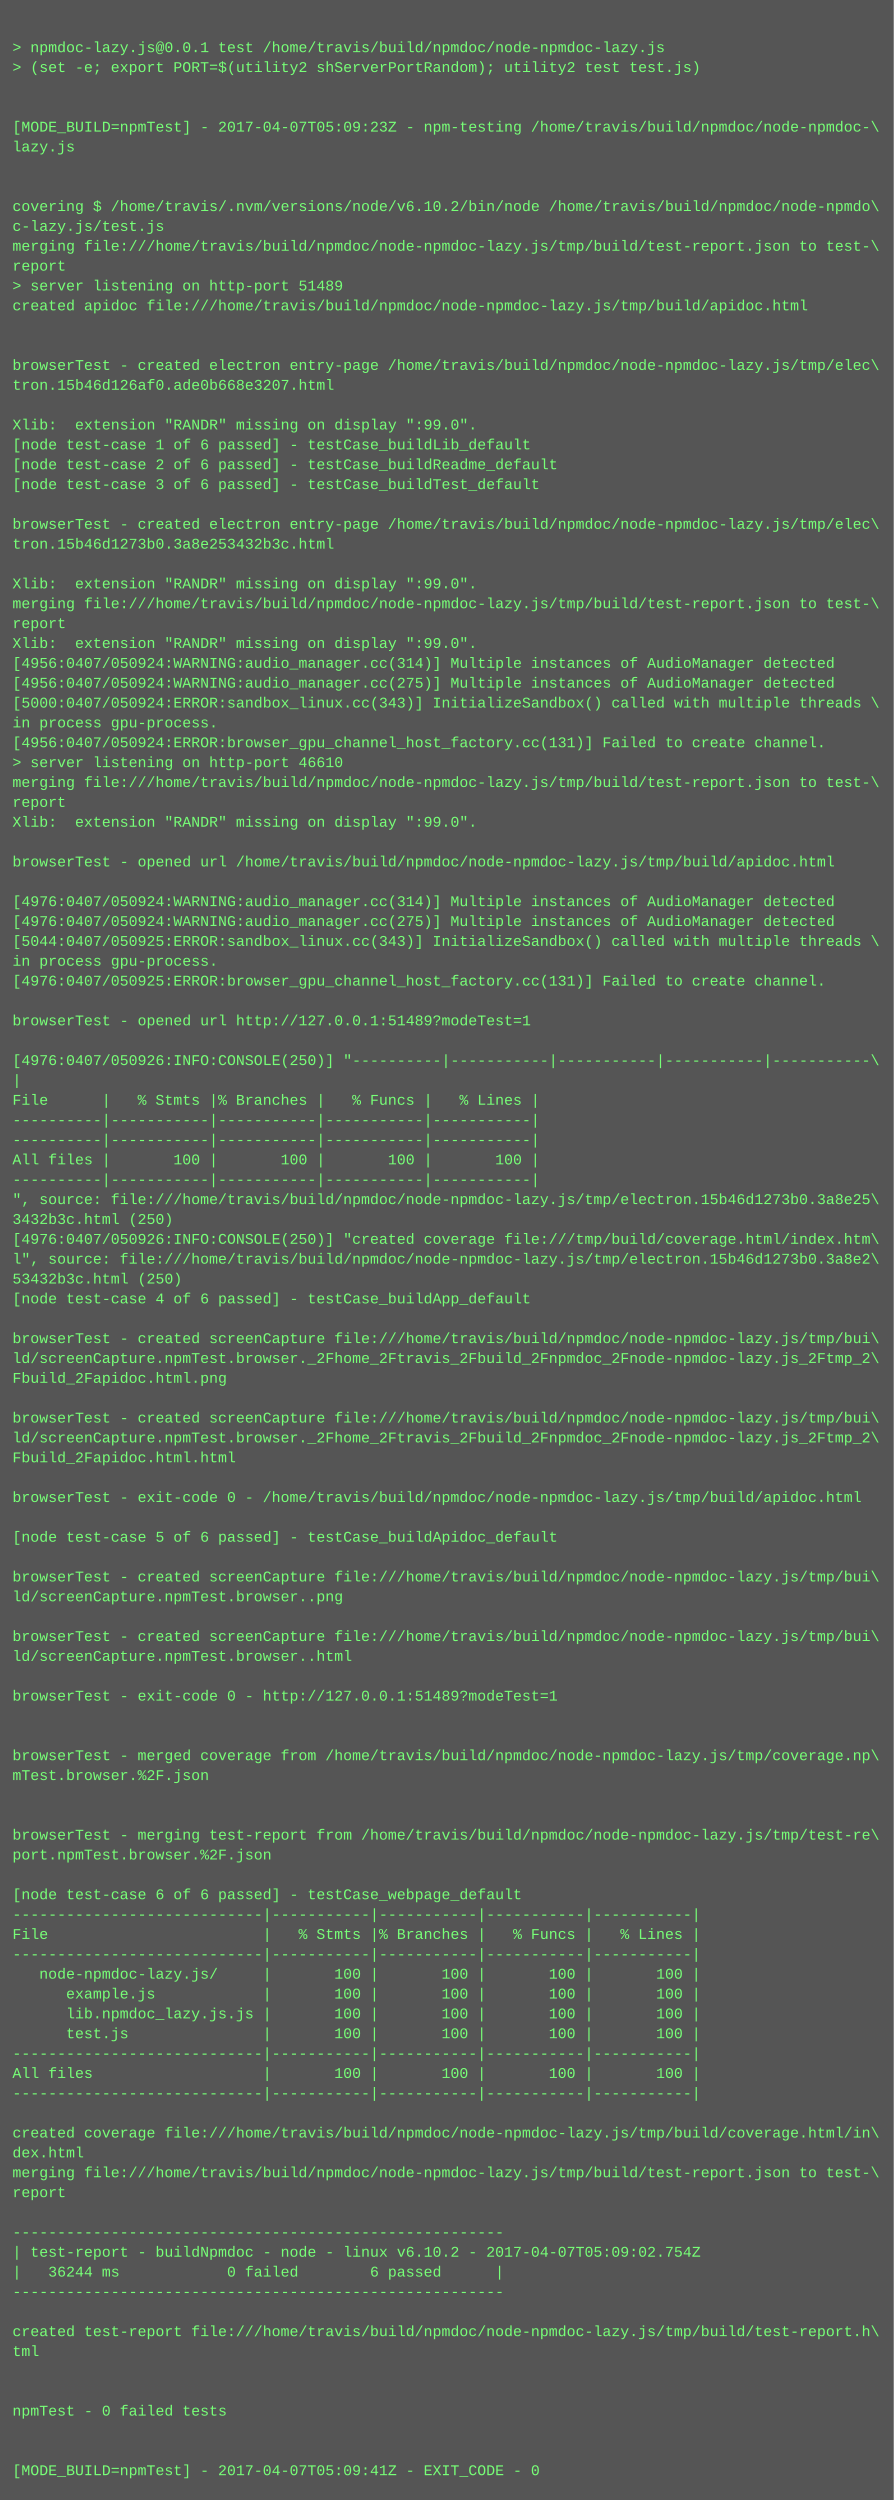
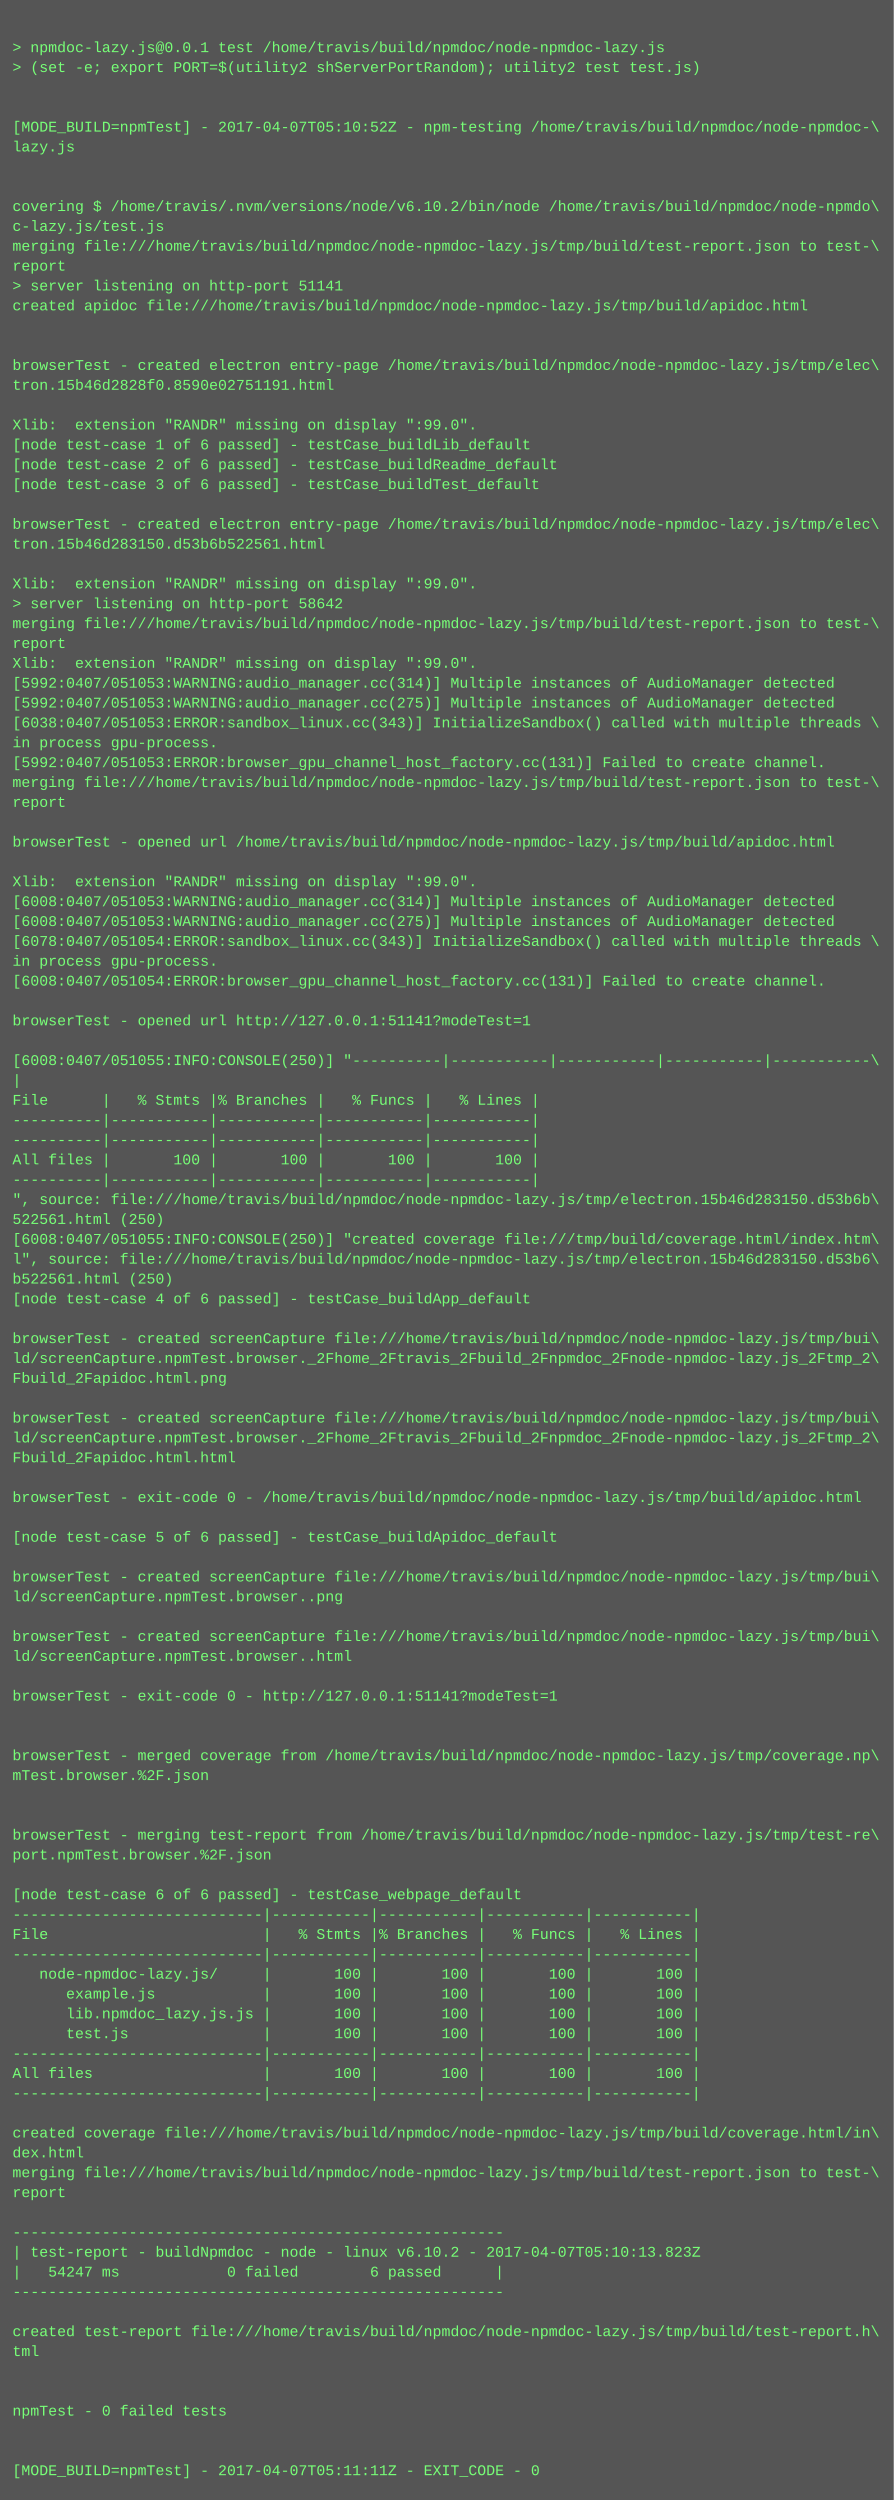
<svg xmlns="http://www.w3.org/2000/svg" height="2014" width="720">
  <rect height="2014" fill="#555" width="720" />
  <text fill="#7f7" font-family="Courier New" font-size="12" xml:space="preserve">
    <tspan x="10" y="26" />
    <tspan x="10" y="42">&gt; npmdoc-lazy.js@0.0.1 test /home/travis/build/npmdoc/node-npmdoc-lazy.js</tspan>
    <tspan x="10" y="58">&gt; (set -e; export PORT=$(utility2 shServerPortRandom); utility2 test test.js)</tspan>
    <tspan x="10" y="74" />
    <tspan x="10" y="90" />
-     <tspan x="10" y="106">[MODE_BUILD=npmTest] - 2017-04-07T05:09:23Z - npm-testing /home/travis/build/npmdoc/node-npmdoc-\</tspan>
+     <tspan x="10" y="106">[MODE_BUILD=npmTest] - 2017-04-07T05:10:52Z - npm-testing /home/travis/build/npmdoc/node-npmdoc-\</tspan>
    <tspan x="10" y="122">lazy.js</tspan>
    <tspan x="10" y="138" />
    <tspan x="10" y="154" />
    <tspan x="10" y="170">covering $ /home/travis/.nvm/versions/node/v6.10.2/bin/node /home/travis/build/npmdoc/node-npmdo\</tspan>
    <tspan x="10" y="186">c-lazy.js/test.js</tspan>
    <tspan x="10" y="202">merging file:///home/travis/build/npmdoc/node-npmdoc-lazy.js/tmp/build/test-report.json to test-\</tspan>
    <tspan x="10" y="218">report</tspan>
-     <tspan x="10" y="234">&gt; server listening on http-port 51489</tspan>
+     <tspan x="10" y="234">&gt; server listening on http-port 51141</tspan>
    <tspan x="10" y="250">created apidoc file:///home/travis/build/npmdoc/node-npmdoc-lazy.js/tmp/build/apidoc.html</tspan>
    <tspan x="10" y="266" />
    <tspan x="10" y="282" />
    <tspan x="10" y="298">browserTest - created electron entry-page /home/travis/build/npmdoc/node-npmdoc-lazy.js/tmp/elec\</tspan>
-     <tspan x="10" y="314">tron.15b46d126af0.ade0b668e3207.html</tspan>
+     <tspan x="10" y="314">tron.15b46d2828f0.8590e02751191.html</tspan>
    <tspan x="10" y="330" />
    <tspan x="10" y="346">Xlib:  extension "RANDR" missing on display ":99.0".</tspan>
    <tspan x="10" y="362">[node test-case 1 of 6 passed] - testCase_buildLib_default</tspan>
    <tspan x="10" y="378">[node test-case 2 of 6 passed] - testCase_buildReadme_default</tspan>
    <tspan x="10" y="394">[node test-case 3 of 6 passed] - testCase_buildTest_default</tspan>
    <tspan x="10" y="410" />
    <tspan x="10" y="426">browserTest - created electron entry-page /home/travis/build/npmdoc/node-npmdoc-lazy.js/tmp/elec\</tspan>
-     <tspan x="10" y="442">tron.15b46d1273b0.3a8e253432b3c.html</tspan>
+     <tspan x="10" y="442">tron.15b46d283150.d53b6b522561.html</tspan>
    <tspan x="10" y="458" />
    <tspan x="10" y="474">Xlib:  extension "RANDR" missing on display ":99.0".</tspan>
-     <tspan x="10" y="490">merging file:///home/travis/build/npmdoc/node-npmdoc-lazy.js/tmp/build/test-report.json to test-\</tspan>
-     <tspan x="10" y="506">report</tspan>
-     <tspan x="10" y="522">Xlib:  extension "RANDR" missing on display ":99.0".</tspan>
-     <tspan x="10" y="538">[4956:0407/050924:WARNING:audio_manager.cc(314)] Multiple instances of AudioManager detected</tspan>
-     <tspan x="10" y="554">[4956:0407/050924:WARNING:audio_manager.cc(275)] Multiple instances of AudioManager detected</tspan>
-     <tspan x="10" y="570">[5000:0407/050924:ERROR:sandbox_linux.cc(343)] InitializeSandbox() called with multiple threads \</tspan>
-     <tspan x="10" y="586">in process gpu-process. </tspan>
-     <tspan x="10" y="602">[4956:0407/050924:ERROR:browser_gpu_channel_host_factory.cc(131)] Failed to create channel.</tspan>
-     <tspan x="10" y="618">&gt; server listening on http-port 46610</tspan>
+     <tspan x="10" y="490">&gt; server listening on http-port 58642</tspan>
+     <tspan x="10" y="506">merging file:///home/travis/build/npmdoc/node-npmdoc-lazy.js/tmp/build/test-report.json to test-\</tspan>
+     <tspan x="10" y="522">report</tspan>
+     <tspan x="10" y="538">Xlib:  extension "RANDR" missing on display ":99.0".</tspan>
+     <tspan x="10" y="554">[5992:0407/051053:WARNING:audio_manager.cc(314)] Multiple instances of AudioManager detected</tspan>
+     <tspan x="10" y="570">[5992:0407/051053:WARNING:audio_manager.cc(275)] Multiple instances of AudioManager detected</tspan>
+     <tspan x="10" y="586">[6038:0407/051053:ERROR:sandbox_linux.cc(343)] InitializeSandbox() called with multiple threads \</tspan>
+     <tspan x="10" y="602">in process gpu-process. </tspan>
+     <tspan x="10" y="618">[5992:0407/051053:ERROR:browser_gpu_channel_host_factory.cc(131)] Failed to create channel.</tspan>
    <tspan x="10" y="634">merging file:///home/travis/build/npmdoc/node-npmdoc-lazy.js/tmp/build/test-report.json to test-\</tspan>
    <tspan x="10" y="650">report</tspan>
-     <tspan x="10" y="666">Xlib:  extension "RANDR" missing on display ":99.0".</tspan>
-     <tspan x="10" y="682" />
-     <tspan x="10" y="698">browserTest - opened url /home/travis/build/npmdoc/node-npmdoc-lazy.js/tmp/build/apidoc.html</tspan>
-     <tspan x="10" y="714" />
-     <tspan x="10" y="730">[4976:0407/050924:WARNING:audio_manager.cc(314)] Multiple instances of AudioManager detected</tspan>
-     <tspan x="10" y="746">[4976:0407/050924:WARNING:audio_manager.cc(275)] Multiple instances of AudioManager detected</tspan>
-     <tspan x="10" y="762">[5044:0407/050925:ERROR:sandbox_linux.cc(343)] InitializeSandbox() called with multiple threads \</tspan>
+     <tspan x="10" y="666" />
+     <tspan x="10" y="682">browserTest - opened url /home/travis/build/npmdoc/node-npmdoc-lazy.js/tmp/build/apidoc.html</tspan>
+     <tspan x="10" y="698" />
+     <tspan x="10" y="714">Xlib:  extension "RANDR" missing on display ":99.0".</tspan>
+     <tspan x="10" y="730">[6008:0407/051053:WARNING:audio_manager.cc(314)] Multiple instances of AudioManager detected</tspan>
+     <tspan x="10" y="746">[6008:0407/051053:WARNING:audio_manager.cc(275)] Multiple instances of AudioManager detected</tspan>
+     <tspan x="10" y="762">[6078:0407/051054:ERROR:sandbox_linux.cc(343)] InitializeSandbox() called with multiple threads \</tspan>
    <tspan x="10" y="778">in process gpu-process. </tspan>
-     <tspan x="10" y="794">[4976:0407/050925:ERROR:browser_gpu_channel_host_factory.cc(131)] Failed to create channel.</tspan>
+     <tspan x="10" y="794">[6008:0407/051054:ERROR:browser_gpu_channel_host_factory.cc(131)] Failed to create channel.</tspan>
    <tspan x="10" y="810" />
-     <tspan x="10" y="826">browserTest - opened url http://127.0.0.1:51489?modeTest=1</tspan>
+     <tspan x="10" y="826">browserTest - opened url http://127.0.0.1:51141?modeTest=1</tspan>
    <tspan x="10" y="842" />
-     <tspan x="10" y="858">[4976:0407/050926:INFO:CONSOLE(250)] "----------|-----------|-----------|-----------|-----------\</tspan>
+     <tspan x="10" y="858">[6008:0407/051055:INFO:CONSOLE(250)] "----------|-----------|-----------|-----------|-----------\</tspan>
    <tspan x="10" y="874">|</tspan>
    <tspan x="10" y="890">File      |   % Stmts |% Branches |   % Funcs |   % Lines |</tspan>
    <tspan x="10" y="906">----------|-----------|-----------|-----------|-----------|</tspan>
    <tspan x="10" y="922">----------|-----------|-----------|-----------|-----------|</tspan>
    <tspan x="10" y="938">All files |       100 |       100 |       100 |       100 |</tspan>
    <tspan x="10" y="954">----------|-----------|-----------|-----------|-----------|</tspan>
-     <tspan x="10" y="970">", source: file:///home/travis/build/npmdoc/node-npmdoc-lazy.js/tmp/electron.15b46d1273b0.3a8e25\</tspan>
-     <tspan x="10" y="986">3432b3c.html (250)</tspan>
-     <tspan x="10" y="1002">[4976:0407/050926:INFO:CONSOLE(250)] "created coverage file:///tmp/build/coverage.html/index.htm\</tspan>
-     <tspan x="10" y="1018">l", source: file:///home/travis/build/npmdoc/node-npmdoc-lazy.js/tmp/electron.15b46d1273b0.3a8e2\</tspan>
-     <tspan x="10" y="1034">53432b3c.html (250)</tspan>
+     <tspan x="10" y="970">", source: file:///home/travis/build/npmdoc/node-npmdoc-lazy.js/tmp/electron.15b46d283150.d53b6b\</tspan>
+     <tspan x="10" y="986">522561.html (250)</tspan>
+     <tspan x="10" y="1002">[6008:0407/051055:INFO:CONSOLE(250)] "created coverage file:///tmp/build/coverage.html/index.htm\</tspan>
+     <tspan x="10" y="1018">l", source: file:///home/travis/build/npmdoc/node-npmdoc-lazy.js/tmp/electron.15b46d283150.d53b6\</tspan>
+     <tspan x="10" y="1034">b522561.html (250)</tspan>
    <tspan x="10" y="1050">[node test-case 4 of 6 passed] - testCase_buildApp_default</tspan>
    <tspan x="10" y="1066" />
    <tspan x="10" y="1082">browserTest - created screenCapture file:///home/travis/build/npmdoc/node-npmdoc-lazy.js/tmp/bui\</tspan>
    <tspan x="10" y="1098">ld/screenCapture.npmTest.browser._2Fhome_2Ftravis_2Fbuild_2Fnpmdoc_2Fnode-npmdoc-lazy.js_2Ftmp_2\</tspan>
    <tspan x="10" y="1114">Fbuild_2Fapidoc.html.png</tspan>
    <tspan x="10" y="1130" />
    <tspan x="10" y="1146">browserTest - created screenCapture file:///home/travis/build/npmdoc/node-npmdoc-lazy.js/tmp/bui\</tspan>
    <tspan x="10" y="1162">ld/screenCapture.npmTest.browser._2Fhome_2Ftravis_2Fbuild_2Fnpmdoc_2Fnode-npmdoc-lazy.js_2Ftmp_2\</tspan>
    <tspan x="10" y="1178">Fbuild_2Fapidoc.html.html</tspan>
    <tspan x="10" y="1194" />
    <tspan x="10" y="1210">browserTest - exit-code 0 - /home/travis/build/npmdoc/node-npmdoc-lazy.js/tmp/build/apidoc.html</tspan>
    <tspan x="10" y="1226" />
    <tspan x="10" y="1242">[node test-case 5 of 6 passed] - testCase_buildApidoc_default</tspan>
    <tspan x="10" y="1258" />
    <tspan x="10" y="1274">browserTest - created screenCapture file:///home/travis/build/npmdoc/node-npmdoc-lazy.js/tmp/bui\</tspan>
    <tspan x="10" y="1290">ld/screenCapture.npmTest.browser..png</tspan>
    <tspan x="10" y="1306" />
    <tspan x="10" y="1322">browserTest - created screenCapture file:///home/travis/build/npmdoc/node-npmdoc-lazy.js/tmp/bui\</tspan>
    <tspan x="10" y="1338">ld/screenCapture.npmTest.browser..html</tspan>
    <tspan x="10" y="1354" />
-     <tspan x="10" y="1370">browserTest - exit-code 0 - http://127.0.0.1:51489?modeTest=1</tspan>
+     <tspan x="10" y="1370">browserTest - exit-code 0 - http://127.0.0.1:51141?modeTest=1</tspan>
    <tspan x="10" y="1386" />
    <tspan x="10" y="1402" />
    <tspan x="10" y="1418">browserTest - merged coverage from /home/travis/build/npmdoc/node-npmdoc-lazy.js/tmp/coverage.np\</tspan>
    <tspan x="10" y="1434">mTest.browser.%2F.json</tspan>
    <tspan x="10" y="1450" />
    <tspan x="10" y="1466" />
    <tspan x="10" y="1482">browserTest - merging test-report from /home/travis/build/npmdoc/node-npmdoc-lazy.js/tmp/test-re\</tspan>
    <tspan x="10" y="1498">port.npmTest.browser.%2F.json</tspan>
    <tspan x="10" y="1514" />
    <tspan x="10" y="1530">[node test-case 6 of 6 passed] - testCase_webpage_default</tspan>
    <tspan x="10" y="1546">----------------------------|-----------|-----------|-----------|-----------|</tspan>
    <tspan x="10" y="1562">File                        |   % Stmts |% Branches |   % Funcs |   % Lines |</tspan>
    <tspan x="10" y="1578">----------------------------|-----------|-----------|-----------|-----------|</tspan>
    <tspan x="10" y="1594">   node-npmdoc-lazy.js/     |       100 |       100 |       100 |       100 |</tspan>
    <tspan x="10" y="1610">      example.js            |       100 |       100 |       100 |       100 |</tspan>
    <tspan x="10" y="1626">      lib.npmdoc_lazy.js.js |       100 |       100 |       100 |       100 |</tspan>
    <tspan x="10" y="1642">      test.js               |       100 |       100 |       100 |       100 |</tspan>
    <tspan x="10" y="1658">----------------------------|-----------|-----------|-----------|-----------|</tspan>
    <tspan x="10" y="1674">All files                   |       100 |       100 |       100 |       100 |</tspan>
    <tspan x="10" y="1690">----------------------------|-----------|-----------|-----------|-----------|</tspan>
    <tspan x="10" y="1706" />
    <tspan x="10" y="1722">created coverage file:///home/travis/build/npmdoc/node-npmdoc-lazy.js/tmp/build/coverage.html/in\</tspan>
    <tspan x="10" y="1738">dex.html</tspan>
    <tspan x="10" y="1754">merging file:///home/travis/build/npmdoc/node-npmdoc-lazy.js/tmp/build/test-report.json to test-\</tspan>
    <tspan x="10" y="1770">report</tspan>
    <tspan x="10" y="1786" />
    <tspan x="10" y="1802">-------------------------------------------------------</tspan>
-     <tspan x="10" y="1818">| test-report - buildNpmdoc - node - linux v6.10.2 - 2017-04-07T05:09:02.754Z</tspan>
-     <tspan x="10" y="1834">|   36244 ms            0 failed        6 passed      |</tspan>
+     <tspan x="10" y="1818">| test-report - buildNpmdoc - node - linux v6.10.2 - 2017-04-07T05:10:13.823Z</tspan>
+     <tspan x="10" y="1834">|   54247 ms            0 failed        6 passed      |</tspan>
    <tspan x="10" y="1850">-------------------------------------------------------</tspan>
    <tspan x="10" y="1866" />
    <tspan x="10" y="1882">created test-report file:///home/travis/build/npmdoc/node-npmdoc-lazy.js/tmp/build/test-report.h\</tspan>
    <tspan x="10" y="1898">tml</tspan>
    <tspan x="10" y="1914" />
    <tspan x="10" y="1930" />
    <tspan x="10" y="1946">npmTest - 0 failed tests</tspan>
    <tspan x="10" y="1962" />
    <tspan x="10" y="1978" />
-     <tspan x="10" y="1994">[MODE_BUILD=npmTest] - 2017-04-07T05:09:41Z - EXIT_CODE - 0</tspan>
+     <tspan x="10" y="1994">[MODE_BUILD=npmTest] - 2017-04-07T05:11:11Z - EXIT_CODE - 0</tspan>
  </text>
</svg>
